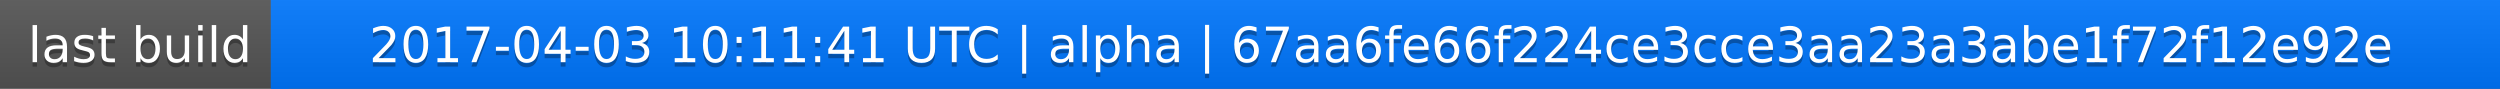
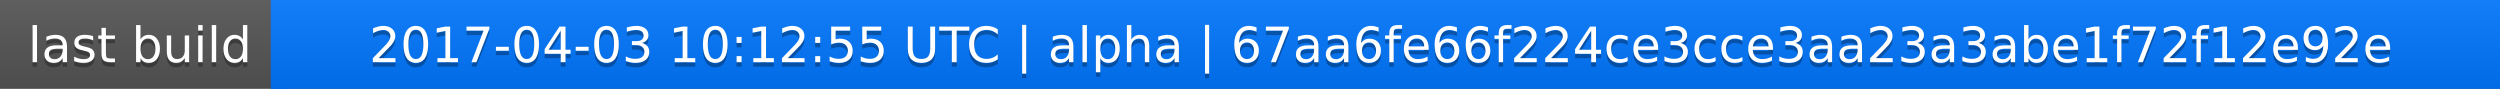
<svg xmlns="http://www.w3.org/2000/svg" width="563" height="20">
  <linearGradient id="a" x2="0" y2="100%">
    <stop offset="0" stop-color="#bbb" stop-opacity=".1" />
    <stop offset="1" stop-opacity=".1" />
  </linearGradient>
  <rect rx="0" width="563" height="20" fill="#555" />
  <rect rx="0" x="61" width="502" height="20" fill="#07f" />
  <path fill="#07f" d="M61 0h4v20h-4z" />
  <rect rx="0" width="563" height="20" fill="url(#a)" />
  <g fill="#fff" text-anchor="middle" font-family="DejaVu Sans,Verdana,Geneva,sans-serif" font-size="11">
    <text x="31.5" y="15" fill="#010101" fill-opacity=".3">last build</text>
    <text x="31.5" y="14">last build</text>
-     <text x="311" y="15" fill="#010101" fill-opacity=".3">2017-04-03 10:11:41 UTC | alpha | 67aa6fe66f224ce3cce3aa23a3abe1f72f12e92e</text>
-     <text x="311" y="14">2017-04-03 10:11:41 UTC | alpha | 67aa6fe66f224ce3cce3aa23a3abe1f72f12e92e</text>
+     <text x="311" y="15" fill="#010101" fill-opacity=".3">2017-04-03 10:12:55 UTC | alpha | 67aa6fe66f224ce3cce3aa23a3abe1f72f12e92e</text>
+     <text x="311" y="14">2017-04-03 10:12:55 UTC | alpha | 67aa6fe66f224ce3cce3aa23a3abe1f72f12e92e</text>
  </g>
</svg>
